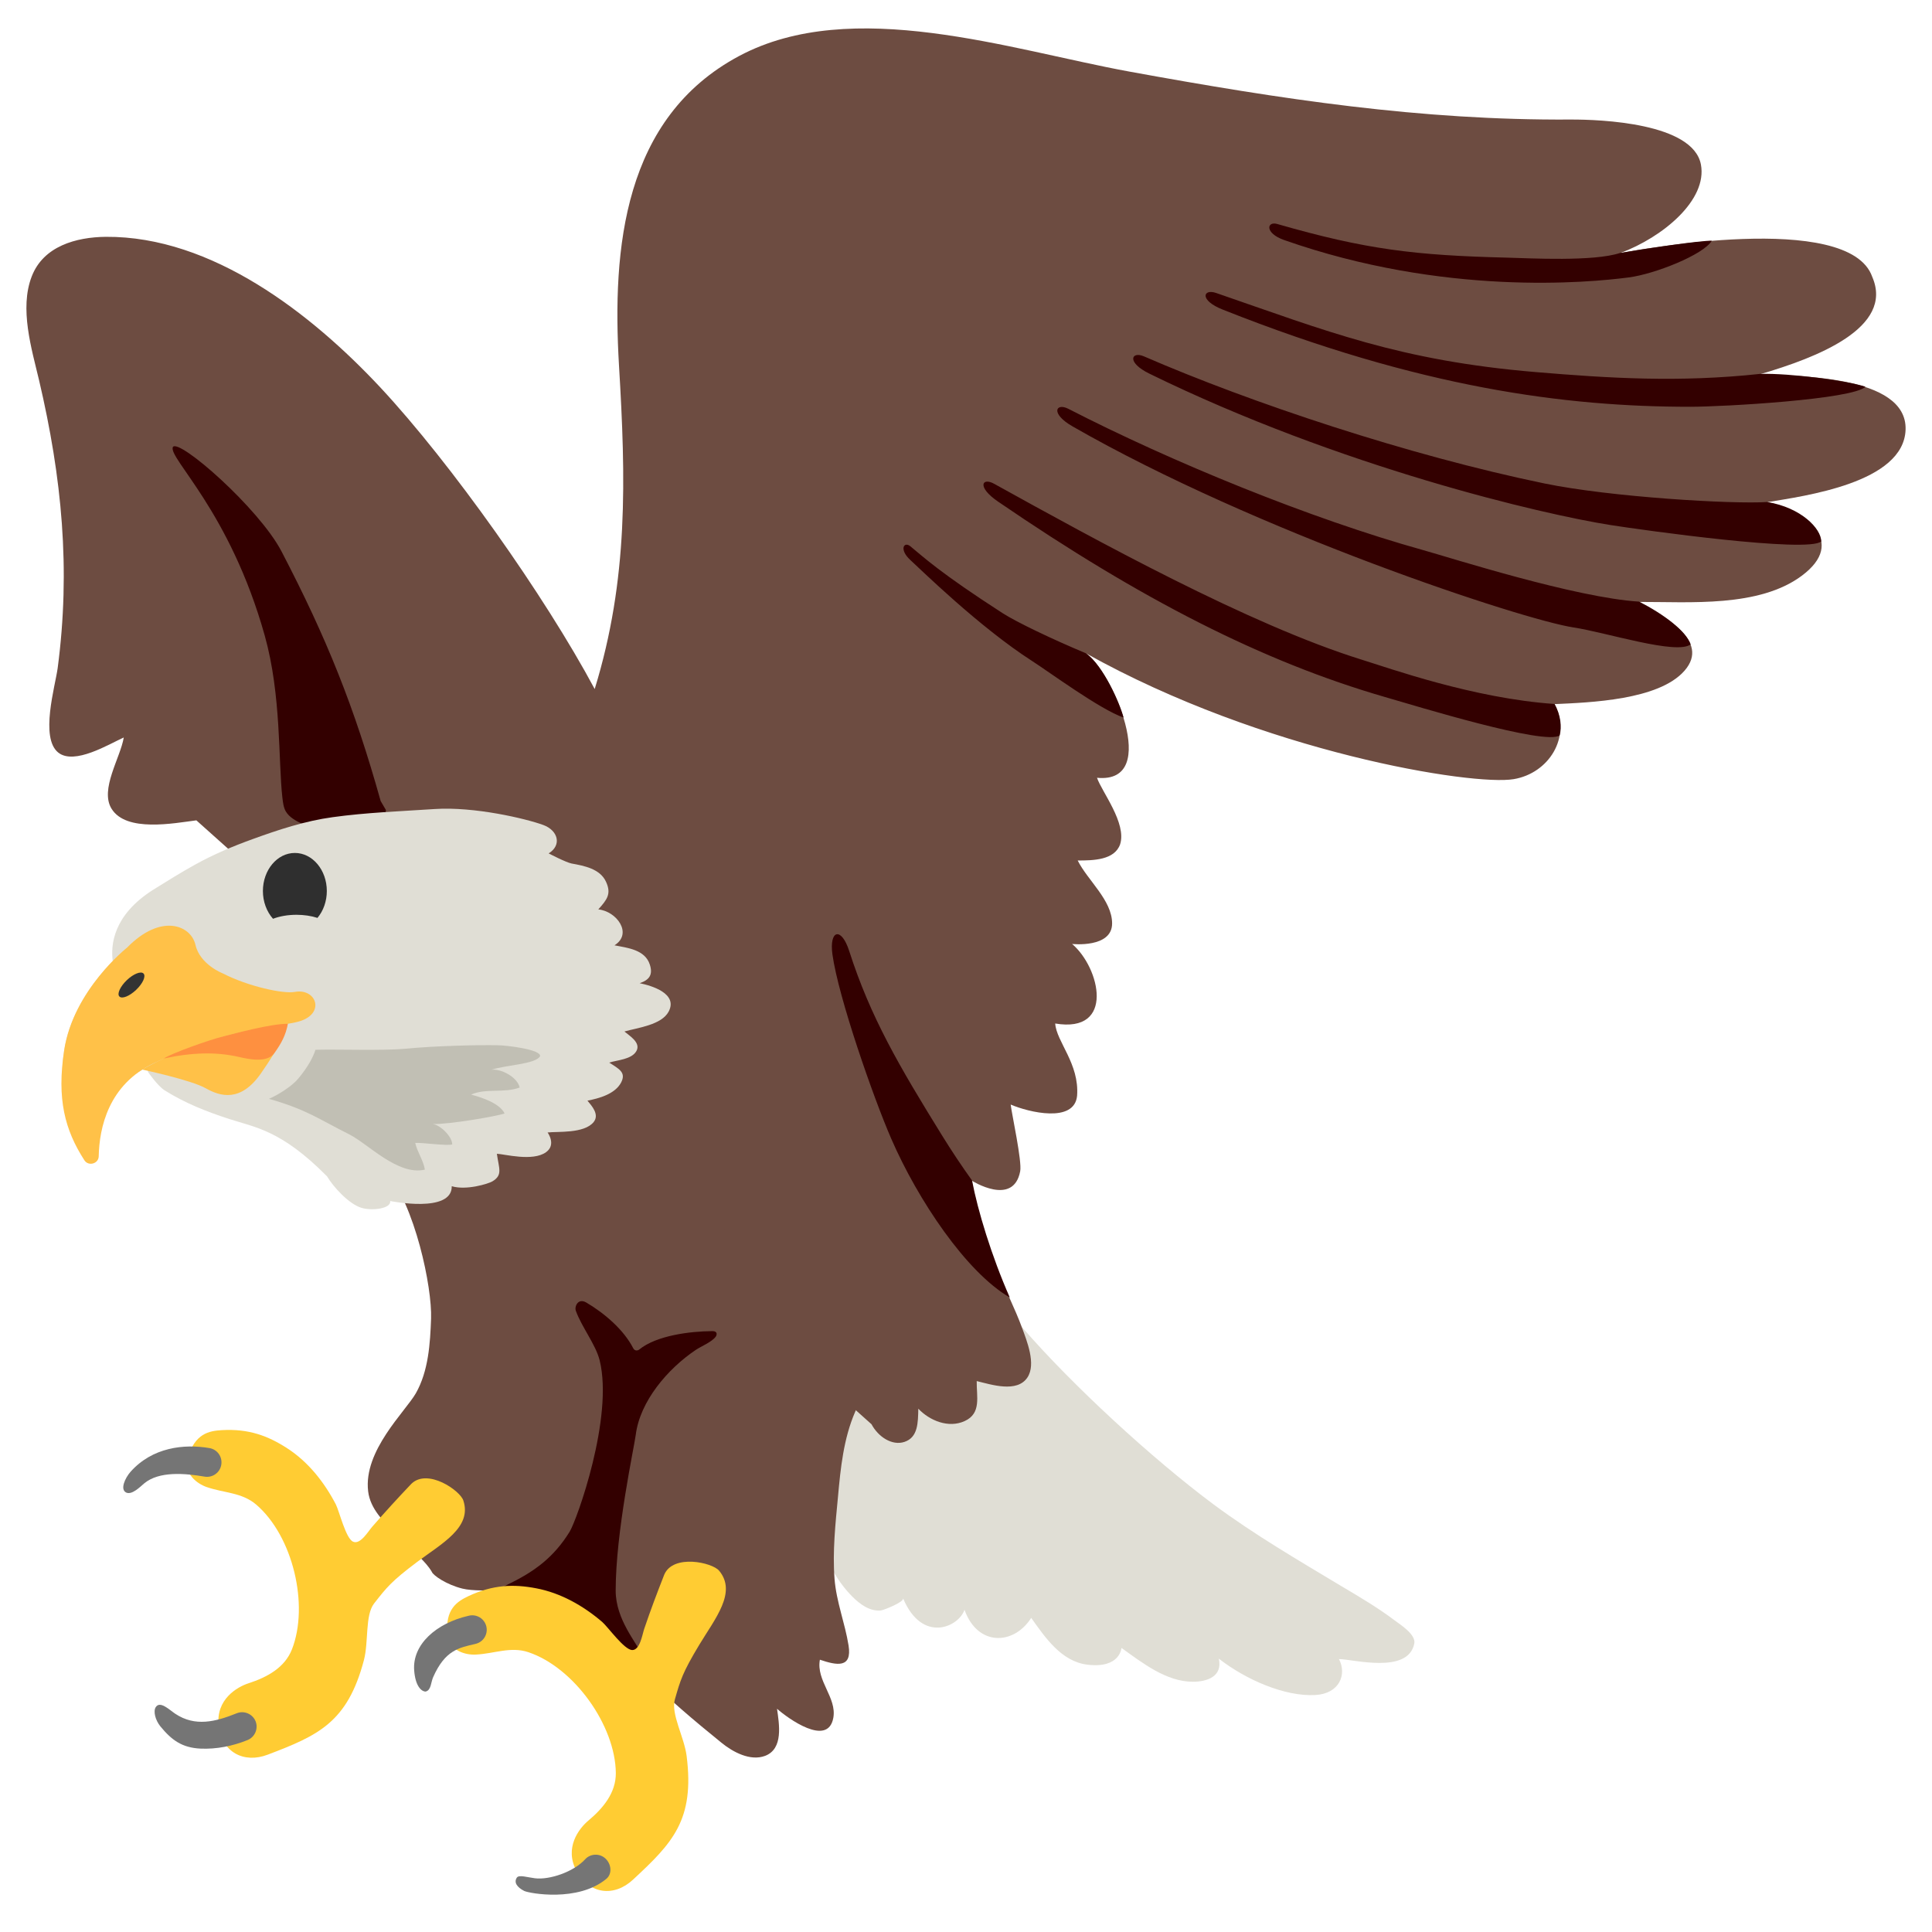
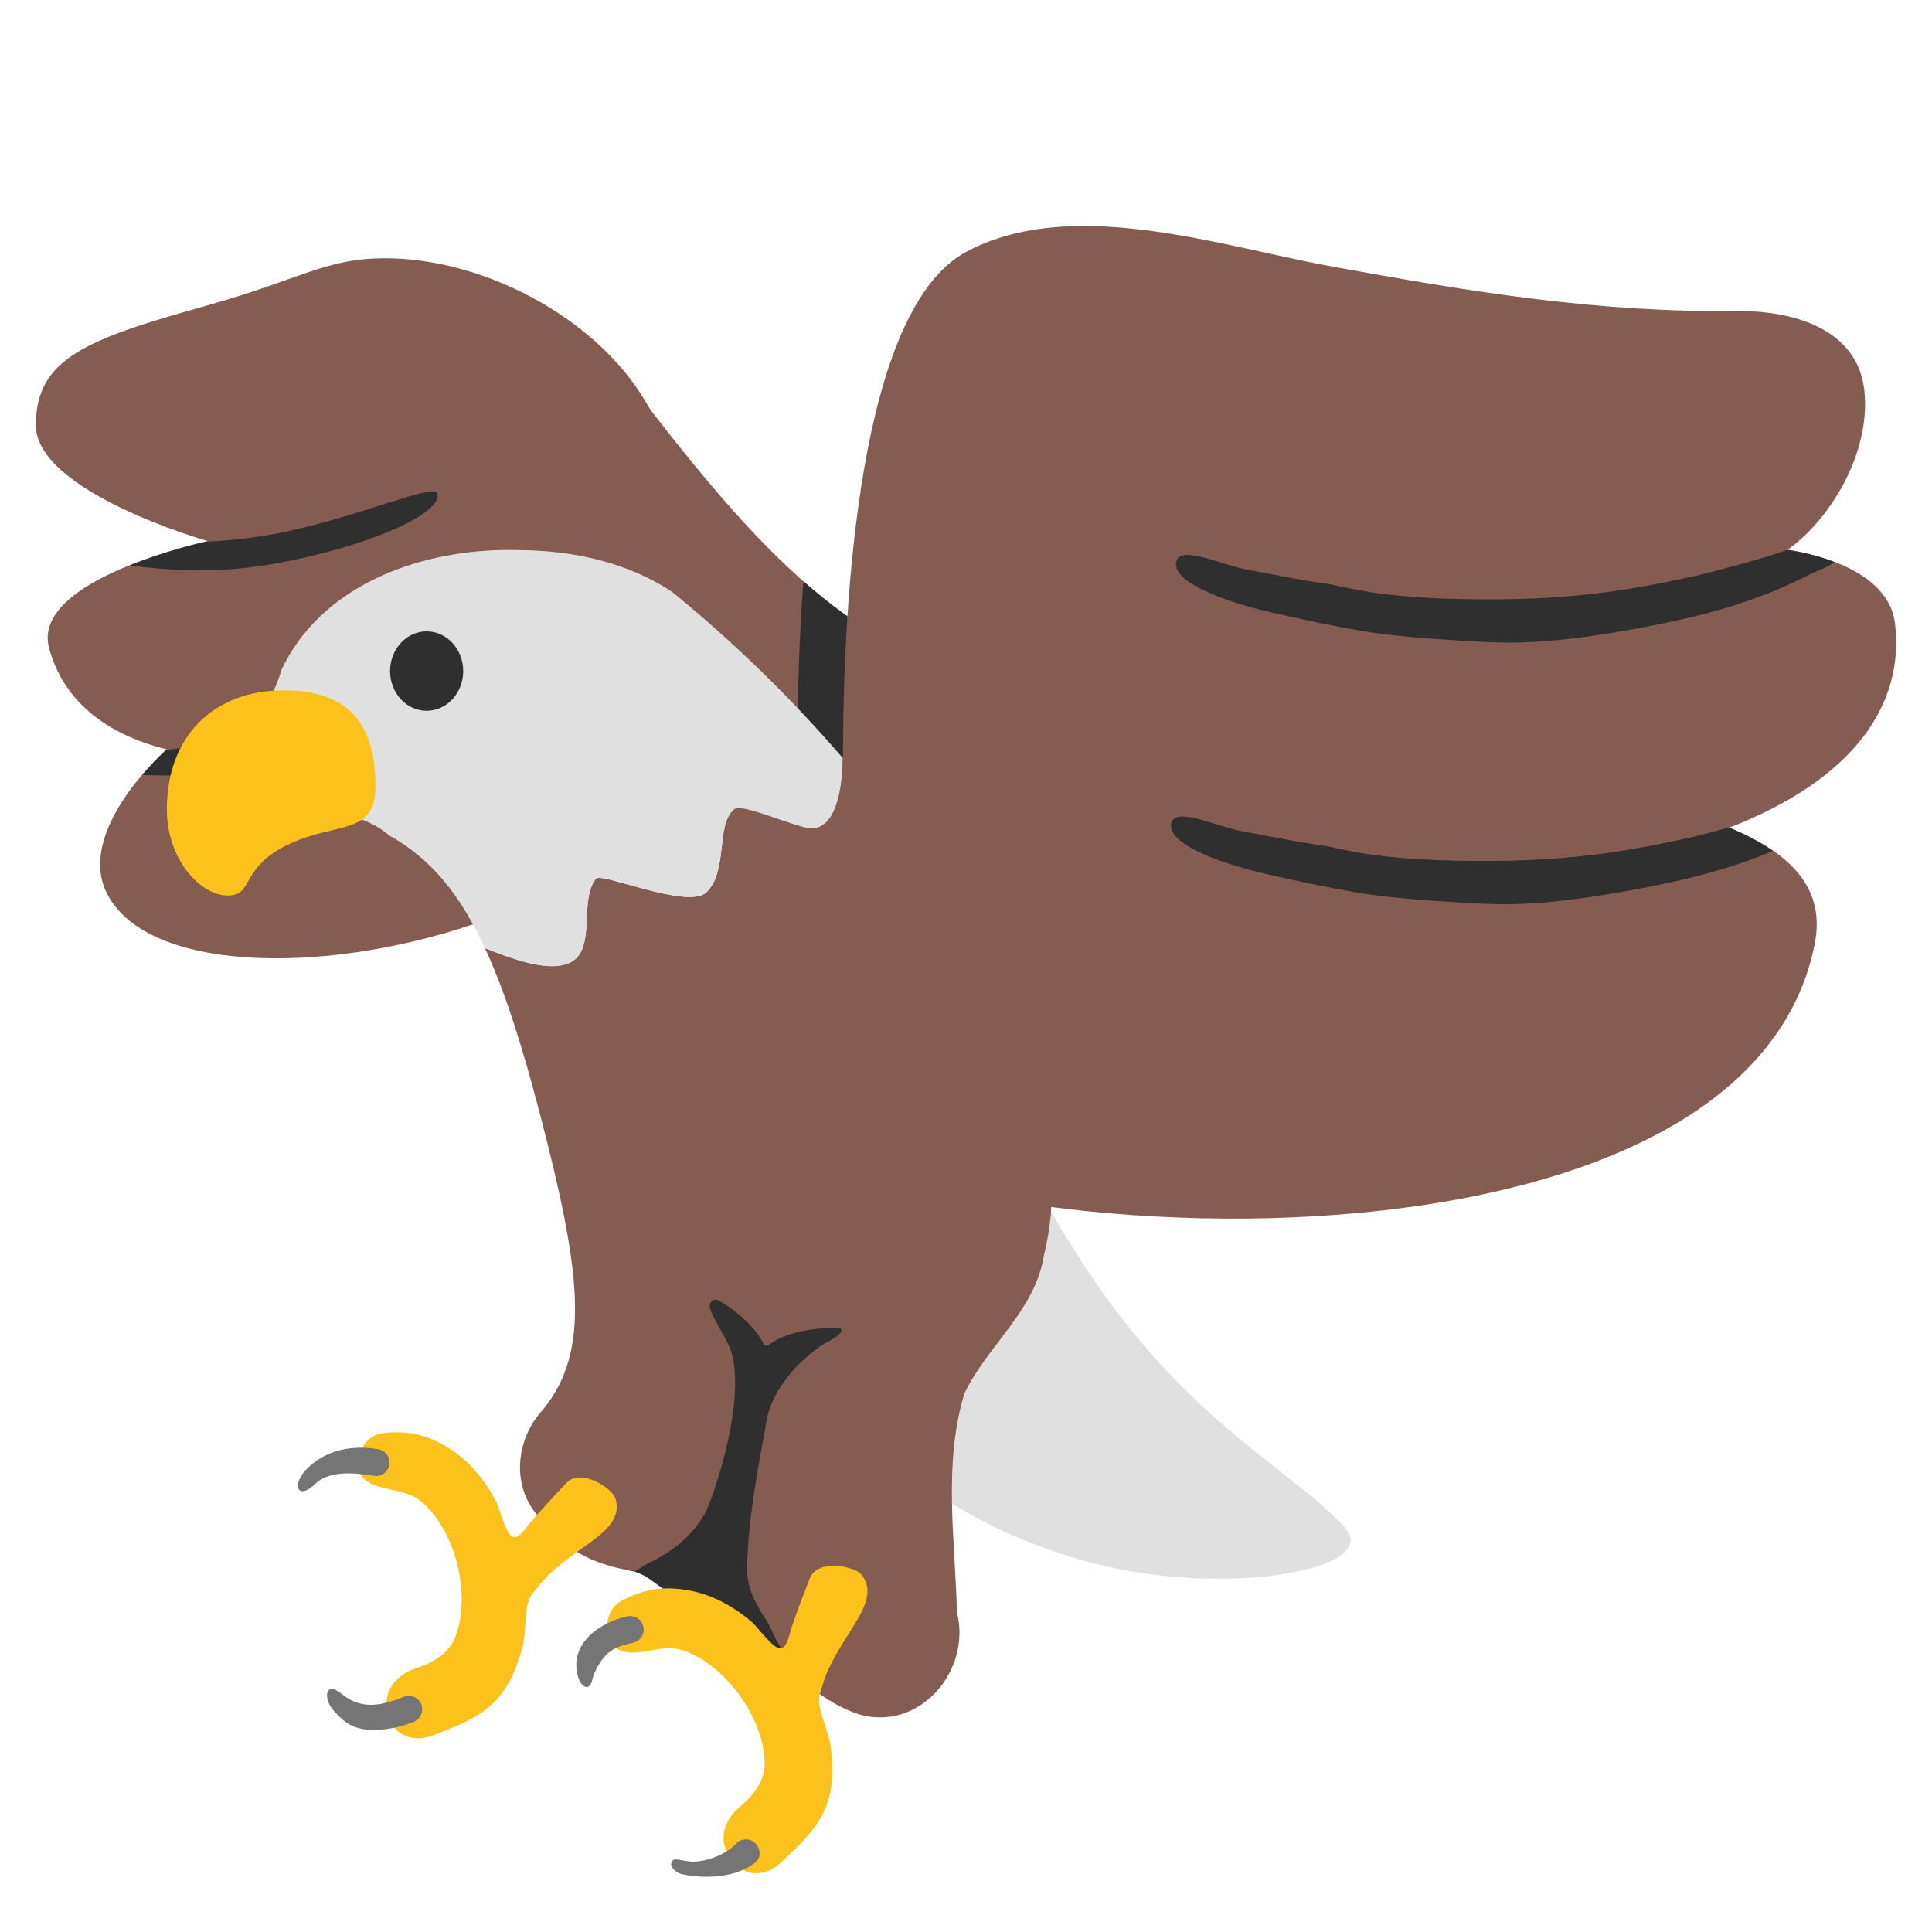
- <svg xmlns="http://www.w3.org/2000/svg" width="128" height="128">
-   <path d="M67.73 87.95c3.32 3.83 8.58 8.67 12.67 11.72 2.71 2.01 5.63 3.71 8.51 5.44 1.18.7 2.37 1.4 3.47 2.23.4.3 1.44.95 1.32 1.55-.41 2.06-4.11 1.02-4.99 1.03.53 1 .05 2.29-1.57 2.38-2.02.11-4.59-1.01-6.39-2.41.26 1.18-.77 1.53-1.72 1.53-1.76 0-3.33-1.24-4.73-2.24 0 0-.08 1.37-2.25 1.11-1.74-.21-2.8-1.8-3.73-3.1-1.15 1.81-3.55 1.91-4.42-.54-.36 1.12-2.79 2.28-4.07-.76.1.24-1.29.79-1.48.81-.74.06-1.38-.42-1.88-.92-1.87-1.87-2.66-4.81-2.94-7.36-.18-1.7-.21-3.5-.04-5.21.23-2.37.85-5.33 2.39-7.25" fill="#e0ded5" />
-   <path d="M13.01 54.35c-1.49.19-4.65.81-5.62-.77-.79-1.28.59-3.38.81-4.72-.98.44-3.27 1.85-4.34 1-1.22-.98-.21-4.37-.04-5.59.87-6.58.28-12.63-1.23-19.07-.5-2.11-1.31-4.75-.49-6.88.77-2.01 2.94-2.61 4.91-2.63 7.04-.05 13.63 5.1 18.19 9.98 4.68 5.02 10.89 13.8 14.2 19.98 2.24-7.28 2.06-13.92 1.61-21.44-.46-7.78.3-16.41 7.96-20.5 7.48-3.99 17.97-.41 25.84 1.03 10.14 1.85 19.33 3.24 29.23 3.18 2.02-.01 8.13.23 8.65 2.98.44 2.35-2.51 4.81-5.35 5.87.93-.18 15.16-2.84 16.7 1.57 1.47 3.38-3.69 5.36-7.42 6.45 2.25.14 9.74.02 9.63 3.67-.11 3.54-6.72 4.4-9.16 4.81 2.52.57 5.3 2.62 2.29 4.87-2.84 2.12-7.43 1.73-10.78 1.74 1.52.93 4.77 2.54 3 4.56-1.71 1.95-6.26 2.1-8.61 2.21 1.14 2.19-.38 4.58-2.7 4.97-2.7.46-16.56-1.75-28.35-8.34 1.62 1.01 5.08 8.67.74 8.25.31.92 1.98 3.01 1.53 4.41-.37 1.04-1.75 1.07-2.81 1.07.65 1.31 2.28 2.63 2.28 4.17 0 1.65-2.65 1.36-2.65 1.36 1.85 1.57 2.87 5.94-1.12 5.27.08 1.21 1.61 2.66 1.45 4.79-.18 1.83-3.21 1.09-4.4.58.08.67.76 3.76.63 4.42-.45 2.37-3.21.62-3.21.62.85 4.94 2.4 7.22 3.33 9.74.32.88.95 2.41.36 3.3-.69 1.04-2.4.47-3.36.24-.02 1.01.33 2.14-.8 2.65-1.07.49-2.32-.03-3.07-.82-.02.91-.01 1.9-.92 2.2-.82.27-1.74-.34-2.18-1.17" fill="#6d4c41" />
-   <path d="M44.44 87.8c-2.34 1.84-4.09 6.63-4.51 10.18-.2 1.69-.24 5.35.04 7.04M38.76 86.84c1.37 1.75 2.18 3.83 1.89 7.3" fill="none" stroke="#300" stroke-width="1.811" stroke-linecap="round" stroke-linejoin="round" stroke-miterlimit="10" />
-   <path d="M40.06 97.01c-.26 2.39-1.32 4.25-2.56 5.84-1.11 1.43-2.64 2.18-4.34 2.54" fill="none" stroke="#300" stroke-width="1.811" stroke-linecap="round" stroke-linejoin="round" stroke-miterlimit="10" />
-   <path d="M27.09 64.9c-1.8-.04-4.06 1.34-4.44 3.21-.29 1.43.18 3.13.54 4.49.42 1.58 1.24 3.62 2.32 4.89 2.01 2.37 3.12 7.82 3.05 9.86-.06 1.66-.17 3.48-1.01 4.96-.71 1.23-3.48 3.8-3.16 6.49.14 1.18 1.05 2.04 1.86 2.84.53.52 1.06 1.05 1.6 1.57.26.26.58.61.76.93.08.23.97.85 2.03 1.11.65.16 1.8.12 2.5.12 1.32.19 2.77.3 3.99.9.83.41 1.59 1 2.34 1.53.78.55 1.44 1.16 2.03 1.9.34.43.64.83 1.09 1.15 1.63 1.66 3.42 3.16 5.22 4.62.74.6 1.89 1.23 2.88.86 1.23-.47.93-2.11.79-3.12.7.62 3.37 2.57 3.73.6.24-1.34-1.15-2.46-.89-3.85 1.12.38 2.14.58 1.9-.94-.24-1.5-.81-2.89-.93-4.42-.14-1.8.06-3.65.23-5.45.17-1.89.37-3.84 1.13-5.6.56-1.3 1.46-2.36 2.39-3.41" fill="#6d4c41" />
-   <path d="M27.25 98.31c-.95 1-1.68 1.8-2.59 2.84-.27.31-.79 1.21-1.27.99-.48-.21-.91-2.02-1.14-2.47-.76-1.46-1.82-2.81-3.21-3.71-1.29-.84-2.57-1.31-4.34-1.21-.84.05-1.79.21-2.26 1.85-.29 1.02.61 1.7 1.25 1.92 1.15.4 2.33.35 3.28 1.16 2.44 2.09 3.52 6.67 2.37 9.6-.48 1.21-1.64 1.84-2.87 2.24-.75.24-2.19 1.07-1.98 2.82.21 1.74 1.66 2.52 3.25 1.91 3.34-1.27 5.28-2.13 6.37-6.26.32-1.22.07-2.97.67-3.75.83-1.06 1.13-1.46 2.86-2.76 1.63-1.22 3.64-2.28 3.06-4.06-.2-.66-2.37-2.17-3.45-1.11z" fill="#fc3" />
-   <path d="M25.22 53.07c-1.75-6.25-3.57-10.78-6.57-16.54-1.49-2.86-6.82-7.53-7.2-6.91-.3.75 3.78 4.25 6.09 12.49 1.11 3.96.89 8.31 1.17 10.75.04.31.07.62.22.89.23.4.67.63 1.08.83 1 .49 2.04.99 3.15.96 1.11-.03 2.29-.77 2.41-1.87" fill="#300" />
-   <path d="M42.38 65.14c.65-.22.89-.57.67-1.24-.32-.98-1.46-1.1-2.34-1.27 1.23-.77.15-2.26-1.07-2.38.58-.65.88-1.03.51-1.83-.39-.86-1.45-1.06-2.28-1.21-.37-.07-1.52-.67-1.52-.67.89-.55.62-1.52-.35-1.88-1.17-.43-4.59-1.23-7.19-1.06-2.25.15-4.54.23-6.77.54-1.83.25-3.59.83-5.32 1.46-1.3.47-2.56 1-3.77 1.67-.96.53-1.89 1.11-2.82 1.69-2.65 1.69-2.8 3.66-2.66 4.72-1.1 1.13-2.81 3.25-3.22 5.92-.6 3.99 1.36 3.5 5.46 1.12l.11.32s.63.91 1.09 1.2c1.36.85 2.75 1.4 4.29 1.9 1.68.55 3.43.72 6.47 3.8.42.71 1.45 1.83 2.27 2.08.72.22 1.99.05 1.91-.45 0 0 4.11.84 4.08-.98.96.29 2.42-.16 2.69-.32.71-.42.43-.86.3-1.83.5.02 2.37.53 3.25-.1.71-.5.11-1.31.11-1.31.63-.08 2.42.09 3.05-.69.4-.5-.12-1.07-.41-1.42.78-.15 1.83-.44 2.23-1.2.34-.66-.11-.89-.79-1.32.54-.17 1.49-.21 1.8-.76.32-.56-.45-1.01-.79-1.3.87-.25 2.46-.43 2.93-1.32.63-1.19-1.12-1.72-1.92-1.88z" fill="#e0ded5" />
-   <path d="M14.76 64.49s-1.51-.58-1.81-1.89c-.3-1.31-2.29-2.11-4.53.18 0 0-3.57 2.82-4.17 6.81-.49 3.22.04 5.26 1.34 7.28.27.42.94.23.95-.26.04-1.87.63-4.76 3.69-6.19 4.89-2.29 7.31-2.26 9.36-2.69 2.05-.44 1.42-2.3-.08-2.01-.73.13-3.04-.35-4.75-1.23z" fill="#ffc148" />
-   <path d="M9.41 70.86s3.25.69 4.22 1.24c.97.55 2.32.94 3.66-.99 1.35-1.93 1.63-2.78 1.78-3.3.01.01-4.82.36-9.66 3.05z" fill="#ffc148" />
-   <path d="M10.85 70.13c1.88-.41 3.49-.45 5-.1.69.16 1.85.39 2.32-.25.45-.62.77-1.2.9-1.95-1.08-.02-3.59.66-4.26.83-1.01.25-3.46 1.13-3.96 1.47" fill="#fe9040" />
-   <path d="M7.91 66.02c.17.18.67-.02 1.11-.44.44-.42.66-.9.49-1.08-.17-.18-.67.02-1.11.44-.44.42-.66.91-.49 1.08z" fill="#333" />
-   <path d="M17.82 72.8c2.54.73 3.23 1.31 5.33 2.36 1.24.63 3.22 2.75 5 2.33-.11-.64-.5-1.15-.64-1.77.42-.03 2.12.21 2.45.1.01-.5-.78-1.29-1.29-1.35 1.11.03 4.31-.53 4.76-.7-.32-.68-1.54-1.07-2.22-1.25.97-.44 2.19-.08 3.22-.47-.15-.7-1.28-1.28-1.89-1.17.93-.32 2.94-.37 3.24-.9.1-.44-2.15-.72-2.8-.73-1.2-.03-4.19.04-6.1.23-1.51.14-4.47.03-5.98.07-.14.46-.5 1.15-1.14 1.91-.41.5-1.33 1.08-1.94 1.34" fill="#c1bfb4" />
-   <path d="M66.9 85.96c-1.22-2.77-2.12-5.76-2.5-7.75a52.38 52.38 0 0 1-1.96-2.94c-2.88-4.65-4.77-7.88-6.18-12.27-.52-1.61-1.33-1.4-1.11.23.4 2.87 2.71 9.48 3.9 12.22 1.76 4.05 4.97 8.84 7.85 10.51zM107.33 16.76c-1.73.58-5.98.35-7.47.31-6.11-.15-9.37-.54-15.24-2.23-.69-.2-.85.6.45 1.06 10.6 3.73 20.17 2.83 22.84 2.48 1.71-.22 4.95-1.5 5.5-2.43-.71-.03-4.51.54-6.08.81M71.94 43.28c-2.2-.92-4.59-2.06-5.52-2.66-4.14-2.67-5.22-3.7-6.11-4.43-.42-.34-.76.21 0 .91.65.59 4.56 4.44 8.08 6.7 1.08.69 4.5 3.21 6.05 3.74-.26-.99-1.35-3.45-2.5-4.26M116.62 24.77c-5.37.58-10.01.29-14.89-.12-9.04-.76-13.87-2.73-21.16-5.24-.86-.3-1.15.48.46 1.11 13.08 5.19 22.7 6.43 30.95 6.43 2.2 0 10.81-.49 11.61-1.33-1.22-.4-4.95-.9-6.97-.85zM117.09 33.26c-2.28.15-10.36-.32-14.77-1.23-9.01-1.86-19.46-5.35-26.53-8.42-.83-.36-1.19.39.37 1.15 12.64 6.19 26.04 9.32 30.57 10.03 2.17.34 13.06 1.86 13.93 1.08 0-.85-1.33-2.24-3.57-2.61zM108.6 39.86c-4.22-.26-12.47-2.9-14.3-3.41-7.53-2.1-16.68-5.85-23.53-9.37-.81-.41-1.21.31.29 1.17 12.2 7 29.79 12.8 33.19 13.32 2.17.33 6.84 1.84 7.76 1.12-.3-.88-1.77-1.99-3.41-2.83zM102.99 46.64c-5.38-.37-10.97-2.38-12.79-2.94-7.47-2.33-17.6-7.92-24.34-11.65-.79-.44-1.17.2.26 1.18 9.47 6.48 17.55 10.61 25.64 12.95 2.11.61 10.64 3.23 11.57 2.54.15-.53.08-1.35-.34-2.08zM32.37 105.39c.78.19.57-.08 1.3-.43 1.77-.85 3.04-1.81 4.07-3.48.48-.78 2.92-7.58 1.99-11.35-.26-1.05-1.2-2.22-1.58-3.29-.1-.27.14-.87.7-.54 1.22.72 2.48 1.81 3.1 3.02.11.21.31.16.4.09 1.14-.93 3.36-1.21 4.85-1.22.36 0 .3.26.21.38-.28.36-.97.63-1.32.87-1.86 1.25-3.69 3.4-3.97 5.62-.1.8-1.33 6.43-1.33 10.32 0 1.94 1.41 3.46 1.73 4.25.57 1.42 1.51 2.27 2.08 3.7-1.41-1.34-3.13-2.3-4.8-3.31-1.91-1.16-3.77-2.4-5.57-3.73-.34-.25-.68-.5-1.07-.65-.45-.17-.3-.24-.79-.25z" fill="#300" />
-   <path d="M44.01 104.32c-.5 1.28-.89 2.3-1.33 3.6-.13.39-.28 1.41-.8 1.4-.53-.02-1.6-1.53-1.98-1.86-1.25-1.07-2.74-1.92-4.37-2.23-1.51-.29-2.87-.24-4.48.51-.76.36-1.58.86-1.4 2.57.11 1.06 1.2 1.35 1.88 1.31 1.22-.06 2.29-.55 3.47-.16 3.04 1.02 5.77 4.86 5.8 8.01.01 1.3-.83 2.32-1.82 3.15-.61.51-1.63 1.81-.77 3.36.85 1.53 2.49 1.71 3.73.55 2.62-2.43 4.09-3.95 3.55-8.2-.16-1.25-1.05-2.78-.78-3.73.37-1.29.5-1.77 1.62-3.63 1.05-1.74 2.51-3.48 1.31-4.91-.45-.54-3.03-1.12-3.63.26z" fill="#fc3" />
-   <path d="M8.37 98.89c-.44-.2-.08-.97.27-1.37 1.45-1.64 3.56-1.87 5.24-1.58.52.09.87.58.78 1.11-.09.52-.58.87-1.11.78-1.29-.22-3.02-.38-4.01.46-.28.24-.8.76-1.17.6zM13.28 115.85c-1.21-.06-1.9-.55-2.66-1.48-.33-.41-.48-1-.3-1.27.29-.44.91.19 1.29.44 1.32.88 2.68.53 4.07-.03.49-.2 1.05.04 1.25.52.2.49-.04 1.05-.52 1.25-.98.4-2.08.62-3.13.57zM28.2 112.07c-.27 0-.68-.34-.76-1.4-.13-1.72 1.46-3.13 3.6-3.62a.96.96 0 1 1 .43 1.87c-1.07.25-1.98.41-2.77 2.19-.16.36-.13.87-.5.96zM34.73 125.28c-.47-.24-.7-.56-.49-.88.13-.21.71-.02 1.2.04.96.12 2.56-.42 3.32-1.25.35-.39.96-.42 1.35-.06.39.36.47 1.01.06 1.35-1.88 1.56-5.11.96-5.44.8z" fill="#757575" />
-   <path d="M19.535 56.51a2.118 2.523 0 0 0-2.117 2.523 2.118 2.523 0 0 0 .67 1.838 2.549 1.264 0 0 1 1.558-.264 2.549 1.264 0 0 1 1.387.206 2.118 2.523 0 0 0 .62-1.78 2.118 2.523 0 0 0-2.118-2.523z" fill="#2f2f2f" paint-order="stroke fill markers" />
+ <svg xmlns="http://www.w3.org/2000/svg" width="128" height="128" style="enable-background:new 0 0 128 128;" version="1.1" id="svg36">
+   <defs id="defs36" />
+   <g id="g11" transform="translate(8.838835)" />
+   <g id="g45" transform="translate(-117.5262,-15.25736)" style="fill:#e0e0e0">
+     <g id="g42" style="fill:#e0e0e0" />
+     <g id="g44" style="fill:#e0e0e0">
+       <g id="g43" style="fill:#e0e0e0" />
+     </g>
+   </g>
+   <g id="g55" transform="translate(185.4497,-15.25736)">
+     <g id="g52" />
+     <g id="g54">
+       <g id="g53" />
+     </g>
+   </g>
+   <g id="g66" transform="matrix(0.9337121,0,0,0.9337121,160.0172,0.7698746)" style="stroke-width:1.071">
+     <path style="fill:#855c52;fill-opacity:1;stroke:none;stroke-width:9.639;stroke-linecap:round" d="m -128.343,24.153 c 9.421,12.554 16.374,20.765 26.418,22.982 l -8.203,17.358 -9.953,-5.929 L -126,43.974 c -0.549,-6.868 -2.343,-19.821 -2.343,-19.821 z" id="path64" />
+     <path id="path62" style="fill:#855c52;stroke-width:1.071" d="m -144.066,17.501 c -4.22,0 -5.932,1.48 -12.658,3.361 -8.502,2.378 -12.111,3.739 -12.111,8.486 0,4.747 12.197,8.225 12.197,8.225 0,0 -12.573,2.669 -11.258,7.578 1.014,3.785 4.054,6.125 8.344,7.199 -2.748,2.524 -5.841,6.751 -4.319,10.051 2.648,5.742 15.28,6.015 26.059,2.36 10.36,-3.514 20.924,-8.18 18.312,-19.153 -0.807,-3.389 -2.675,-12.378 -6.195,-18.145 -3.52,-5.766 -11.33,-9.963 -18.37,-9.963 z" />
+     <path style="fill:#2f2f2f;fill-opacity:1;stroke-width:1.071" d="m -140.751,34.046 c -1.467,0.074 -6.757,2.282 -11.682,3.109 -1.838,0.309 -3.31,0.418 -4.34,0.451 -0.192,0.041 -2.714,0.613 -5.396,1.689 4.277,0.561 7.508,0.458 11.369,-0.334 6.728,-1.38 10.982,-3.646 10.43,-4.807 -0.041,-0.087 -0.171,-0.12 -0.381,-0.109 z" id="path1" />
+     <path id="path63" style="fill:#2f2f2f;fill-opacity:1;stroke-width:1.071" d="m -137.249,45.397 c -0.04,-0.004 -0.083,-0.003 -0.125,0.006 -1.098,0.469 -2.169,1.006 -3.26,1.494 -1.855,0.856 -3.723,1.689 -5.637,2.406 -1.231,0.459 -2.447,0.961 -3.707,1.338 -1.381,0.427 -2.793,0.752 -4.219,0.986 -1.806,0.252 -3.612,0.513 -5.416,0.781 -0.563,0.521 -1.132,1.121 -1.678,1.76 1.456,0.054 2.913,0.056 4.365,-0.092 1.93,-0.166 3.861,-0.39 5.75,-0.832 2.455,-0.532 4.766,-1.543 7.057,-2.547 1.819,-0.866 3.54,-1.922 5.211,-3.043 0.686,-0.499 1.586,-0.85 1.996,-1.631 0.144,-0.274 -0.057,-0.596 -0.338,-0.627 z" />
+     <path d="m -101.461,76.119 c 6.231,13.325 10.992,18.526 14.502,21.989 2.326,2.282 4.831,4.213 7.303,6.177 1.013,0.795 2.034,1.59 2.978,2.532 0.343,0.341 1.236,1.079 1.133,1.76 -0.352,2.339 -9.325,3.525 -17.087,1.794 -14.236,-3.176 -21.335,-13.27 -21.834,-15.107 -0.696,-2.542 -1.308,-5.879 -0.823,-8.599" style="fill:#e0e0e0;stroke-width:1.071" id="path47" />
+     <path id="path65" style="fill:#2f2f2f;fill-opacity:1;stroke-width:1.071" d="m -114.373,40.42 c -0.292,3.945 -0.401,7.909 -0.463,11.855 -0.059,2.504 -0.803,4.873 -1.791,7.15 l 6.941,4.135 7.76,-16.426 c -4.624,-1.021 -8.591,-3.315 -12.447,-6.715 z" />
+     <path id="path46" style="fill:#855c52;fill-opacity:1;stroke:none;stroke-width:9.639;stroke-linecap:round" d="m -111.577,52.969 c -0.002,0.143 -0.004,0.286 -0.01,0.432 -0.009,0.224 -0.022,0.449 -0.041,0.674 -0.019,0.225 -0.042,0.448 -0.072,0.668 -0.03,0.22 -0.067,0.437 -0.109,0.646 -0.043,0.21 -0.09,0.413 -0.146,0.607 -0.056,0.195 -0.12,0.381 -0.191,0.555 -0.036,0.087 -0.074,0.171 -0.113,0.252 -0.04,0.081 -0.081,0.158 -0.125,0.232 -0.044,0.074 -0.09,0.144 -0.139,0.211 -0.048,0.066 -0.098,0.129 -0.15,0.188 -0.053,0.058 -0.109,0.113 -0.166,0.162 -0.057,0.049 -0.116,0.093 -0.178,0.133 -0.062,0.04 -0.126,0.076 -0.193,0.105 -0.067,0.03 -0.137,0.055 -0.209,0.074 -0.072,0.019 -0.147,0.032 -0.225,0.039 -0.077,0.007 -0.156,0.009 -0.238,0.004 -0.066,-0.004 -0.143,-0.013 -0.229,-0.029 -0.086,-0.016 -0.18,-0.038 -0.283,-0.064 -0.205,-0.053 -0.441,-0.122 -0.697,-0.205 -0.513,-0.166 -1.105,-0.377 -1.68,-0.572 -0.287,-0.097 -0.57,-0.191 -0.838,-0.273 -0.268,-0.082 -0.52,-0.152 -0.744,-0.203 -0.112,-0.026 -0.216,-0.047 -0.312,-0.062 -0.097,-0.015 -0.185,-0.025 -0.264,-0.027 -0.079,-0.003 -0.148,0.002 -0.205,0.014 -0.029,0.006 -0.053,0.014 -0.076,0.023 -0.023,0.01 -0.044,0.021 -0.06,0.035 -0.042,0.035 -0.081,0.072 -0.119,0.111 -0.038,0.039 -0.074,0.08 -0.107,0.123 -0.068,0.086 -0.126,0.181 -0.18,0.281 -0.053,0.101 -0.101,0.209 -0.143,0.322 -0.042,0.113 -0.077,0.23 -0.109,0.354 -0.032,0.123 -0.059,0.251 -0.084,0.383 -0.025,0.131 -0.046,0.267 -0.066,0.404 -0.04,0.276 -0.073,0.563 -0.107,0.852 -0.034,0.289 -0.068,0.581 -0.115,0.867 -0.023,0.143 -0.05,0.284 -0.08,0.424 -0.03,0.14 -0.065,0.276 -0.104,0.41 -0.039,0.134 -0.083,0.264 -0.133,0.391 -0.05,0.126 -0.106,0.248 -0.17,0.365 -0.064,0.117 -0.135,0.229 -0.215,0.334 -0.04,0.053 -0.083,0.103 -0.127,0.152 -0.044,0.049 -0.09,0.097 -0.139,0.143 -0.041,0.038 -0.087,0.073 -0.137,0.104 -0.05,0.031 -0.102,0.056 -0.16,0.08 -0.058,0.024 -0.121,0.045 -0.188,0.062 -0.066,0.017 -0.136,0.03 -0.209,0.041 -0.073,0.011 -0.149,0.02 -0.229,0.025 -0.08,0.005 -0.164,0.008 -0.25,0.008 -0.171,3.04e-4 -0.354,-0.009 -0.545,-0.027 -0.191,-0.018 -0.39,-0.045 -0.596,-0.078 -0.206,-0.033 -0.418,-0.073 -0.633,-0.117 -0.215,-0.044 -0.433,-0.092 -0.652,-0.145 -0.219,-0.052 -0.44,-0.109 -0.658,-0.166 -0.437,-0.114 -0.866,-0.234 -1.268,-0.346 -0.401,-0.112 -0.775,-0.216 -1.1,-0.299 -0.162,-0.041 -0.312,-0.077 -0.447,-0.105 -0.135,-0.029 -0.256,-0.052 -0.359,-0.064 -0.103,-0.013 -0.19,-0.016 -0.256,-0.01 -0.033,0.003 -0.061,0.009 -0.084,0.018 -0.023,0.009 -0.039,0.021 -0.051,0.035 -0.061,0.076 -0.117,0.157 -0.166,0.242 -0.049,0.085 -0.092,0.173 -0.131,0.266 -0.039,0.092 -0.073,0.188 -0.104,0.287 -0.03,0.099 -0.058,0.2 -0.08,0.305 -0.023,0.105 -0.042,0.213 -0.059,0.322 -0.016,0.109 -0.029,0.219 -0.041,0.332 -0.023,0.225 -0.038,0.456 -0.051,0.689 -0.012,0.233 -0.023,0.469 -0.035,0.701 -0.012,0.232 -0.027,0.462 -0.051,0.686 -0.012,0.112 -0.025,0.222 -0.041,0.33 -0.017,0.108 -0.036,0.213 -0.059,0.316 -0.023,0.103 -0.05,0.204 -0.08,0.301 -0.03,0.097 -0.064,0.191 -0.104,0.281 -0.038,0.088 -0.08,0.171 -0.127,0.248 -0.047,0.077 -0.099,0.147 -0.154,0.213 -0.055,0.066 -0.113,0.126 -0.176,0.182 -0.062,0.055 -0.128,0.105 -0.197,0.15 -0.07,0.046 -0.143,0.087 -0.219,0.123 -0.076,0.036 -0.154,0.068 -0.236,0.096 -0.082,0.027 -0.168,0.049 -0.256,0.068 -0.087,0.019 -0.177,0.035 -0.27,0.047 -0.092,0.012 -0.186,0.019 -0.283,0.023 -0.097,0.004 -0.196,0.006 -0.297,0.004 -0.101,-0.002 -0.203,-0.009 -0.307,-0.018 -0.104,-0.008 -0.209,-0.019 -0.316,-0.033 -0.214,-0.028 -0.434,-0.066 -0.656,-0.113 -0.222,-0.047 -0.448,-0.104 -0.674,-0.166 -0.226,-0.062 -0.453,-0.132 -0.68,-0.205 -0.226,-0.073 -0.452,-0.149 -0.674,-0.229 -0.444,-0.159 -0.873,-0.328 -1.275,-0.488 -0.029,-0.012 -0.051,-0.022 -0.08,-0.033 1.375,2.963 2.593,6.753 3.867,11.633 2.96,11.333 3.647,16.93 0.279,21.082 -2.283,2.454 -2.323,6.451 0.607,8.438 2.366,3.335 6.657,2.857 10.084,4.061 4.451,2.281 6.824,7.492 11.645,9.141 4.317,1.301 8.059,-3.049 7.012,-7.219 -0.131,-5.155 -0.991,-10.506 0.525,-15.525 1.633,-3.411 5.002,-5.861 5.639,-9.773 1.948,-7.842 -1.367,-15.814 -5.141,-22.592 -2.643,-4.506 -5.72,-8.754 -9.127,-12.721 z" />
+     <path id="path48" style="fill:#e0e0e0;fill-opacity:1;stroke:none;stroke-width:9.639;stroke-linecap:round" d="m -135.712,38.203 c -6.221,0.108 -12.942,2.616 -15.717,8.547 -0.742,2.968 -4.801,7.344 -1.49,9.764 3.095,0.364 6.578,-0.259 9.168,1.947 2.869,1.598 4.964,4.066 6.783,7.984 0.029,0.012 0.051,0.021 0.08,0.033 0.402,0.16 0.831,0.329 1.275,0.488 0.222,0.08 0.448,0.155 0.674,0.229 0.226,0.073 0.453,0.143 0.68,0.205 0.226,0.062 0.452,0.119 0.674,0.166 0.222,0.047 0.442,0.085 0.656,0.113 0.107,0.014 0.212,0.025 0.316,0.033 0.104,0.008 0.206,0.015 0.307,0.018 0.101,0.002 0.2,4.38e-4 0.297,-0.004 0.097,-0.004 0.191,-0.012 0.283,-0.023 0.092,-0.012 0.182,-0.028 0.27,-0.047 0.087,-0.019 0.174,-0.041 0.256,-0.068 0.082,-0.027 0.16,-0.059 0.236,-0.096 0.076,-0.036 0.149,-0.078 0.219,-0.123 0.07,-0.046 0.135,-0.095 0.197,-0.15 0.062,-0.055 0.121,-0.116 0.176,-0.182 0.055,-0.066 0.107,-0.136 0.154,-0.213 0.047,-0.077 0.089,-0.16 0.127,-0.248 0.039,-0.09 0.073,-0.184 0.104,-0.281 0.03,-0.097 0.057,-0.198 0.08,-0.301 0.023,-0.103 0.042,-0.208 0.059,-0.316 0.017,-0.108 0.029,-0.218 0.041,-0.33 0.024,-0.224 0.038,-0.453 0.051,-0.686 0.012,-0.232 0.023,-0.468 0.035,-0.701 0.012,-0.233 0.028,-0.464 0.051,-0.689 0.012,-0.113 0.025,-0.223 0.041,-0.332 0.016,-0.109 0.036,-0.218 0.059,-0.322 0.023,-0.105 0.05,-0.206 0.08,-0.305 0.03,-0.099 0.065,-0.195 0.104,-0.287 0.039,-0.092 0.082,-0.181 0.131,-0.266 0.049,-0.085 0.105,-0.166 0.166,-0.242 0.012,-0.015 0.028,-0.026 0.051,-0.035 0.023,-0.009 0.051,-0.014 0.084,-0.018 0.066,-0.006 0.153,-0.003 0.256,0.01 0.103,0.013 0.224,0.036 0.359,0.064 0.135,0.029 0.285,0.064 0.447,0.105 0.325,0.083 0.698,0.187 1.1,0.299 0.401,0.112 0.831,0.232 1.268,0.346 0.218,0.057 0.439,0.114 0.658,0.166 0.219,0.052 0.437,0.1 0.652,0.145 0.215,0.044 0.427,0.084 0.633,0.117 0.206,0.033 0.405,0.06 0.596,0.078 0.191,0.018 0.374,0.028 0.545,0.027 0.086,-1.53e-4 0.17,-0.002 0.25,-0.008 0.08,-0.005 0.155,-0.014 0.229,-0.025 0.073,-0.011 0.143,-0.024 0.209,-0.041 0.066,-0.017 0.129,-0.039 0.188,-0.062 0.058,-0.024 0.111,-0.05 0.16,-0.08 0.05,-0.031 0.096,-0.066 0.137,-0.104 0.049,-0.046 0.094,-0.093 0.139,-0.143 0.044,-0.049 0.087,-0.1 0.127,-0.152 0.08,-0.105 0.151,-0.217 0.215,-0.334 0.064,-0.117 0.12,-0.239 0.17,-0.365 0.05,-0.126 0.094,-0.257 0.133,-0.391 0.039,-0.134 0.073,-0.271 0.104,-0.41 0.03,-0.14 0.057,-0.281 0.08,-0.424 0.047,-0.286 0.081,-0.578 0.115,-0.867 0.034,-0.289 0.068,-0.576 0.107,-0.852 0.02,-0.138 0.042,-0.273 0.066,-0.404 0.025,-0.131 0.052,-0.26 0.084,-0.383 0.032,-0.123 0.068,-0.241 0.109,-0.354 0.042,-0.113 0.089,-0.222 0.143,-0.322 0.053,-0.101 0.112,-0.195 0.18,-0.281 0.034,-0.043 0.07,-0.084 0.107,-0.123 0.038,-0.039 0.077,-0.076 0.119,-0.111 0.017,-0.014 0.038,-0.025 0.06,-0.035 0.023,-0.01 0.048,-0.018 0.076,-0.023 0.057,-0.012 0.127,-0.016 0.205,-0.014 0.079,0.003 0.167,0.012 0.264,0.027 0.097,0.015 0.2,0.037 0.312,0.062 0.224,0.051 0.477,0.121 0.744,0.203 0.268,0.082 0.55,0.176 0.838,0.273 0.575,0.195 1.167,0.407 1.68,0.572 0.256,0.083 0.492,0.152 0.697,0.205 0.103,0.026 0.198,0.049 0.283,0.064 0.086,0.016 0.163,0.026 0.229,0.029 0.083,0.005 0.161,0.004 0.238,-0.004 0.077,-0.007 0.153,-0.02 0.225,-0.039 0.072,-0.019 0.142,-0.044 0.209,-0.074 0.067,-0.03 0.131,-0.065 0.193,-0.105 0.062,-0.04 0.12,-0.083 0.178,-0.133 0.057,-0.049 0.113,-0.104 0.166,-0.162 0.053,-0.058 0.102,-0.121 0.15,-0.188 0.048,-0.066 0.095,-0.137 0.139,-0.211 0.044,-0.074 0.085,-0.152 0.125,-0.232 0.04,-0.081 0.078,-0.165 0.113,-0.252 0.071,-0.174 0.135,-0.36 0.191,-0.555 0.056,-0.195 0.104,-0.398 0.146,-0.607 0.043,-0.21 0.079,-0.427 0.109,-0.646 0.03,-0.22 0.053,-0.443 0.072,-0.668 0.019,-0.225 0.032,-0.45 0.041,-0.674 0.006,-0.146 0.008,-0.288 0.01,-0.432 -3.68,-4.284 -7.747,-8.237 -12.111,-11.795 -3.177,-2.099 -7.019,-2.934 -10.787,-2.961 -0.409,-0.014 -0.822,-0.017 -1.236,-0.01 z" />
+     <ellipse style="fill:#2f2f2f;fill-opacity:1;stroke:none;stroke-width:9.639;stroke-linecap:round" id="ellipse45" cx="-141.105" cy="46.792" rx="2.595" ry="2.818" />
+     <path style="fill:#fcc21b;fill-opacity:1;stroke:none;stroke-width:9.639;stroke-linecap:round" d="m -159.537,56.594 c 0,3.983 2.941,6.639 4.887,6.041 1.17,-0.359 0.636,-2.386 4.5,-3.87 3.046,-1.17 5.413,-0.525 5.413,-3.816 0,-4.268 -1.782,-6.792 -6.498,-6.792 -4.993,0 -8.302,3.268 -8.302,8.437 z" id="path45" />
+     <path d="m -126.784,110.58 c 0.78,0.19 0.57,-0.08 1.3,-0.43 1.77,-0.85 3.04,-1.81 4.07,-3.48 0.48,-0.78 2.92,-7.58 1.99,-11.35 -0.26,-1.05 -1.2,-2.22 -1.58,-3.29 -0.1,-0.27 0.14,-0.87 0.7,-0.54 1.22,0.72 2.48,1.81 3.1,3.02 0.11,0.21 0.31,0.16 0.4,0.09 1.14,-0.93 3.36,-1.21 4.85,-1.22 0.36,0 0.3,0.26 0.21,0.38 -0.28,0.36 -0.97,0.63 -1.32,0.87 -1.86,1.25 -3.69,3.4 -3.97,5.62 -0.1,0.8 -1.33,6.43 -1.33,10.32 0,1.94 1.41,3.46 1.73,4.25 0.57,1.42 1.51,2.27 2.08,3.7 -1.41,-1.34 -3.13,-2.3 -4.8,-3.31 -1.91,-1.16 -3.77,-2.4 -5.57,-3.73 -0.34,-0.25 -0.68,-0.5 -1.07,-0.65 -0.45,-0.17 -0.3,-0.24 -0.79,-0.25 z" style="fill:#2f2f2f;fill-opacity:1;stroke-width:1.071" id="path31-3" />
+     <path id="path50" style="fill:#855c52;stroke-width:1.071" d="m -93.94,15.217 c -0.383,-0.007 -0.764,-0.007 -1.143,0.002 -2.754,0.065 -5.385,0.573 -7.723,1.82 -7.66,4.09 -8.735,24.895 -8.757,35.666 -0.022,10.771 -10.168,18.994 -6.702,24.193 7.257,10.886 70.46,15.801 75.66,-10.785 0.818,-4.183 -2.125,-6.584 -6.068,-8.211 8.815,-3.416 12.462,-8.734 11.754,-14.514 -0.535,-4.363 -7.625,-5.199 -7.625,-5.199 2.897,-2.029 5.908,-6.738 5.459,-11.236 -0.531,-5.264 -6.764,-5.724 -8.824,-5.705 -10.1,0.115 -18.917,-1.33 -29.057,-3.18 -5.072,-0.928 -11.233,-2.745 -16.975,-2.852 z" />
+     <path id="path58" style="fill:#2f2f2f;fill-opacity:1;stroke-width:9.639;stroke-linecap:round" d="m -81.23,42.612 c 2.174,0.511 4.36,0.965 6.555,1.344 2.64,0.43 5.307,0.569 7.967,0.738 2.56,0.135 5.128,0.217 11.204,-0.873 6.076,-1.091 9.452,-2.297 12.669,-3.955 0.536,-0.246 1.142,-0.437 1.631,-0.809 -1.735,-0.664 -3.338,-0.867 -3.338,-0.867 -2.048,0.704 -4.134,1.245 -6.219,1.779 -3.25,0.703 -7.581,1.685 -14.2,1.732 -8.212,0.058 -10.468,-0.808 -12.179,-1.089 -2.241,-0.317 -3.753,-0.654 -5.982,-1.064 -1.776,-0.386 -4.53,-1.694 -4.791,-0.521 -0.367,1.647 4.414,3.079 6.684,3.586 z" />
+     <path id="path61" style="fill:#2f2f2f;fill-opacity:1;stroke-width:9.639;stroke-linecap:round" d="m -87.399,57.112 c -0.463,-0.014 -0.788,0.11 -0.869,0.477 -0.367,1.647 4.414,3.079 6.684,3.586 2.174,0.511 4.36,0.965 6.555,1.344 2.64,0.43 5.307,0.569 7.967,0.738 2.56,0.135 5.129,0.216 11.205,-0.875 4.612,-0.828 7.667,-1.722 10.279,-2.83 -0.908,-0.627 -1.949,-1.176 -3.094,-1.648 0.04,-0.015 0.075,-0.033 0.115,-0.049 -0.852,0.232 -1.705,0.459 -2.559,0.678 -3.25,0.703 -7.581,1.684 -14.199,1.73 -8.212,0.058 -10.469,-0.807 -12.18,-1.088 -2.241,-0.317 -3.753,-0.654 -5.982,-1.064 -1.221,-0.265 -2.904,-0.967 -3.922,-0.998 z" />
+     <path d="m -131.167,104.376 c -0.95,1 -1.68,1.8 -2.59,2.84 -0.27,0.31 -0.79,1.21 -1.27,0.99 -0.48,-0.21 -0.91,-2.02 -1.14,-2.47 -0.76,-1.46 -1.82,-2.81 -3.21,-3.71 -1.29,-0.84 -2.57,-1.31 -4.34,-1.21 -0.84,0.05 -1.79,0.21 -2.26,1.85 -0.29,1.02 0.61,1.7 1.25,1.92 1.15,0.4 2.33,0.35 3.28,1.16 2.44,2.09 3.52,6.67 2.37,9.6 -0.48,1.21 -1.64,1.84 -2.87,2.24 -0.75,0.24 -2.19,1.07 -1.98,2.82 0.21,1.74 1.66,2.52 3.25,1.91 3.34,-1.27 5.28,-2.13 6.37,-6.26 0.32,-1.22 0.07,-2.97 0.67,-3.75 0.83,-1.06 1.13,-1.46 2.86,-2.76 1.63,-1.22 3.64,-2.28 3.06,-4.06 -0.2,-0.66 -2.37,-2.17 -3.45,-1.11 z" style="fill:#fcc21b;stroke-width:1.071" id="path13-3" />
+     <path d="m -113.907,111.136 c -0.5,1.28 -0.89,2.3 -1.33,3.6 -0.13,0.39 -0.28,1.41 -0.8,1.4 -0.53,-0.02 -1.6,-1.53 -1.98,-1.86 -1.25,-1.07 -2.74,-1.92 -4.37,-2.23 -1.51,-0.29 -2.87,-0.24 -4.48,0.51 -0.76,0.36 -1.58,0.86 -1.4,2.57 0.11,1.06 1.2,1.35 1.88,1.31 1.22,-0.06 2.29,-0.55 3.47,-0.16 3.04,1.02 5.77,4.86 5.8,8.01 0.01,1.3 -0.83,2.32 -1.82,3.15 -0.61,0.51 -1.63,1.81 -0.77,3.36 0.85,1.53 2.49,1.71 3.73,0.55 2.62,-2.43 4.09,-3.95 3.55,-8.2 -0.16,-1.25 -1.05,-2.78 -0.78,-3.73 0.37,-1.29 0.5,-1.77 1.62,-3.63 1.05,-1.74 2.51,-3.48 1.31,-4.91 -0.45,-0.54 -3.03,-1.12 -3.63,0.26 z" style="fill:#fcc21b;stroke-width:1.071" id="path32-6" />
+     <path d="m -150.047,104.956 c -0.44,-0.2 -0.08,-0.97 0.27,-1.37 1.45,-1.64 3.56,-1.87 5.24,-1.58 0.52,0.09 0.87,0.58 0.78,1.11 -0.09,0.52 -0.58,0.87 -1.11,0.78 -1.29,-0.22 -3.02,-0.38 -4.01,0.46 -0.28,0.24 -0.8,0.76 -1.17,0.6 z" style="fill:#757575;stroke-width:1.071" id="path33" />
+     <path d="m -145.137,121.916 c -1.21,-0.06 -1.9,-0.55 -2.66,-1.48 -0.33,-0.41 -0.48,-1 -0.3,-1.27 0.29,-0.44 0.91,0.19 1.29,0.44 1.32,0.88 2.68,0.53 4.07,-0.03 0.49,-0.2 1.05,0.04 1.25,0.52 0.2,0.49 -0.04,1.05 -0.52,1.25 -0.98,0.4 -2.08,0.62 -3.13,0.57 z" style="fill:#757575;stroke-width:1.071" id="path34" />
+     <path d="m -129.717,118.886 c -0.27,0 -0.68,-0.34 -0.76,-1.4 -0.13,-1.72 1.46,-3.13 3.6,-3.62 0.51,-0.12 1.03,0.2 1.15,0.72 0.12,0.52 -0.2,1.03 -0.72,1.15 -1.07,0.25 -1.98,0.41 -2.77,2.19 -0.16,0.36 -0.13,0.87 -0.5,0.96 z" style="fill:#757575;stroke-width:1.071" id="path35" />
+     <path d="m -123.187,132.096 c -0.47,-0.24 -0.7,-0.56 -0.49,-0.88 0.13,-0.21 0.71,-0.02 1.2,0.04 0.96,0.12 2.56,-0.42 3.32,-1.25 0.35,-0.39 0.96,-0.42 1.35,-0.06 0.39,0.36 0.47,1.01 0.06,1.35 -1.88,1.56 -5.11,0.96 -5.44,0.8 z" style="fill:#757575;stroke-width:1.071" id="path36" />
+   </g>
</svg>
